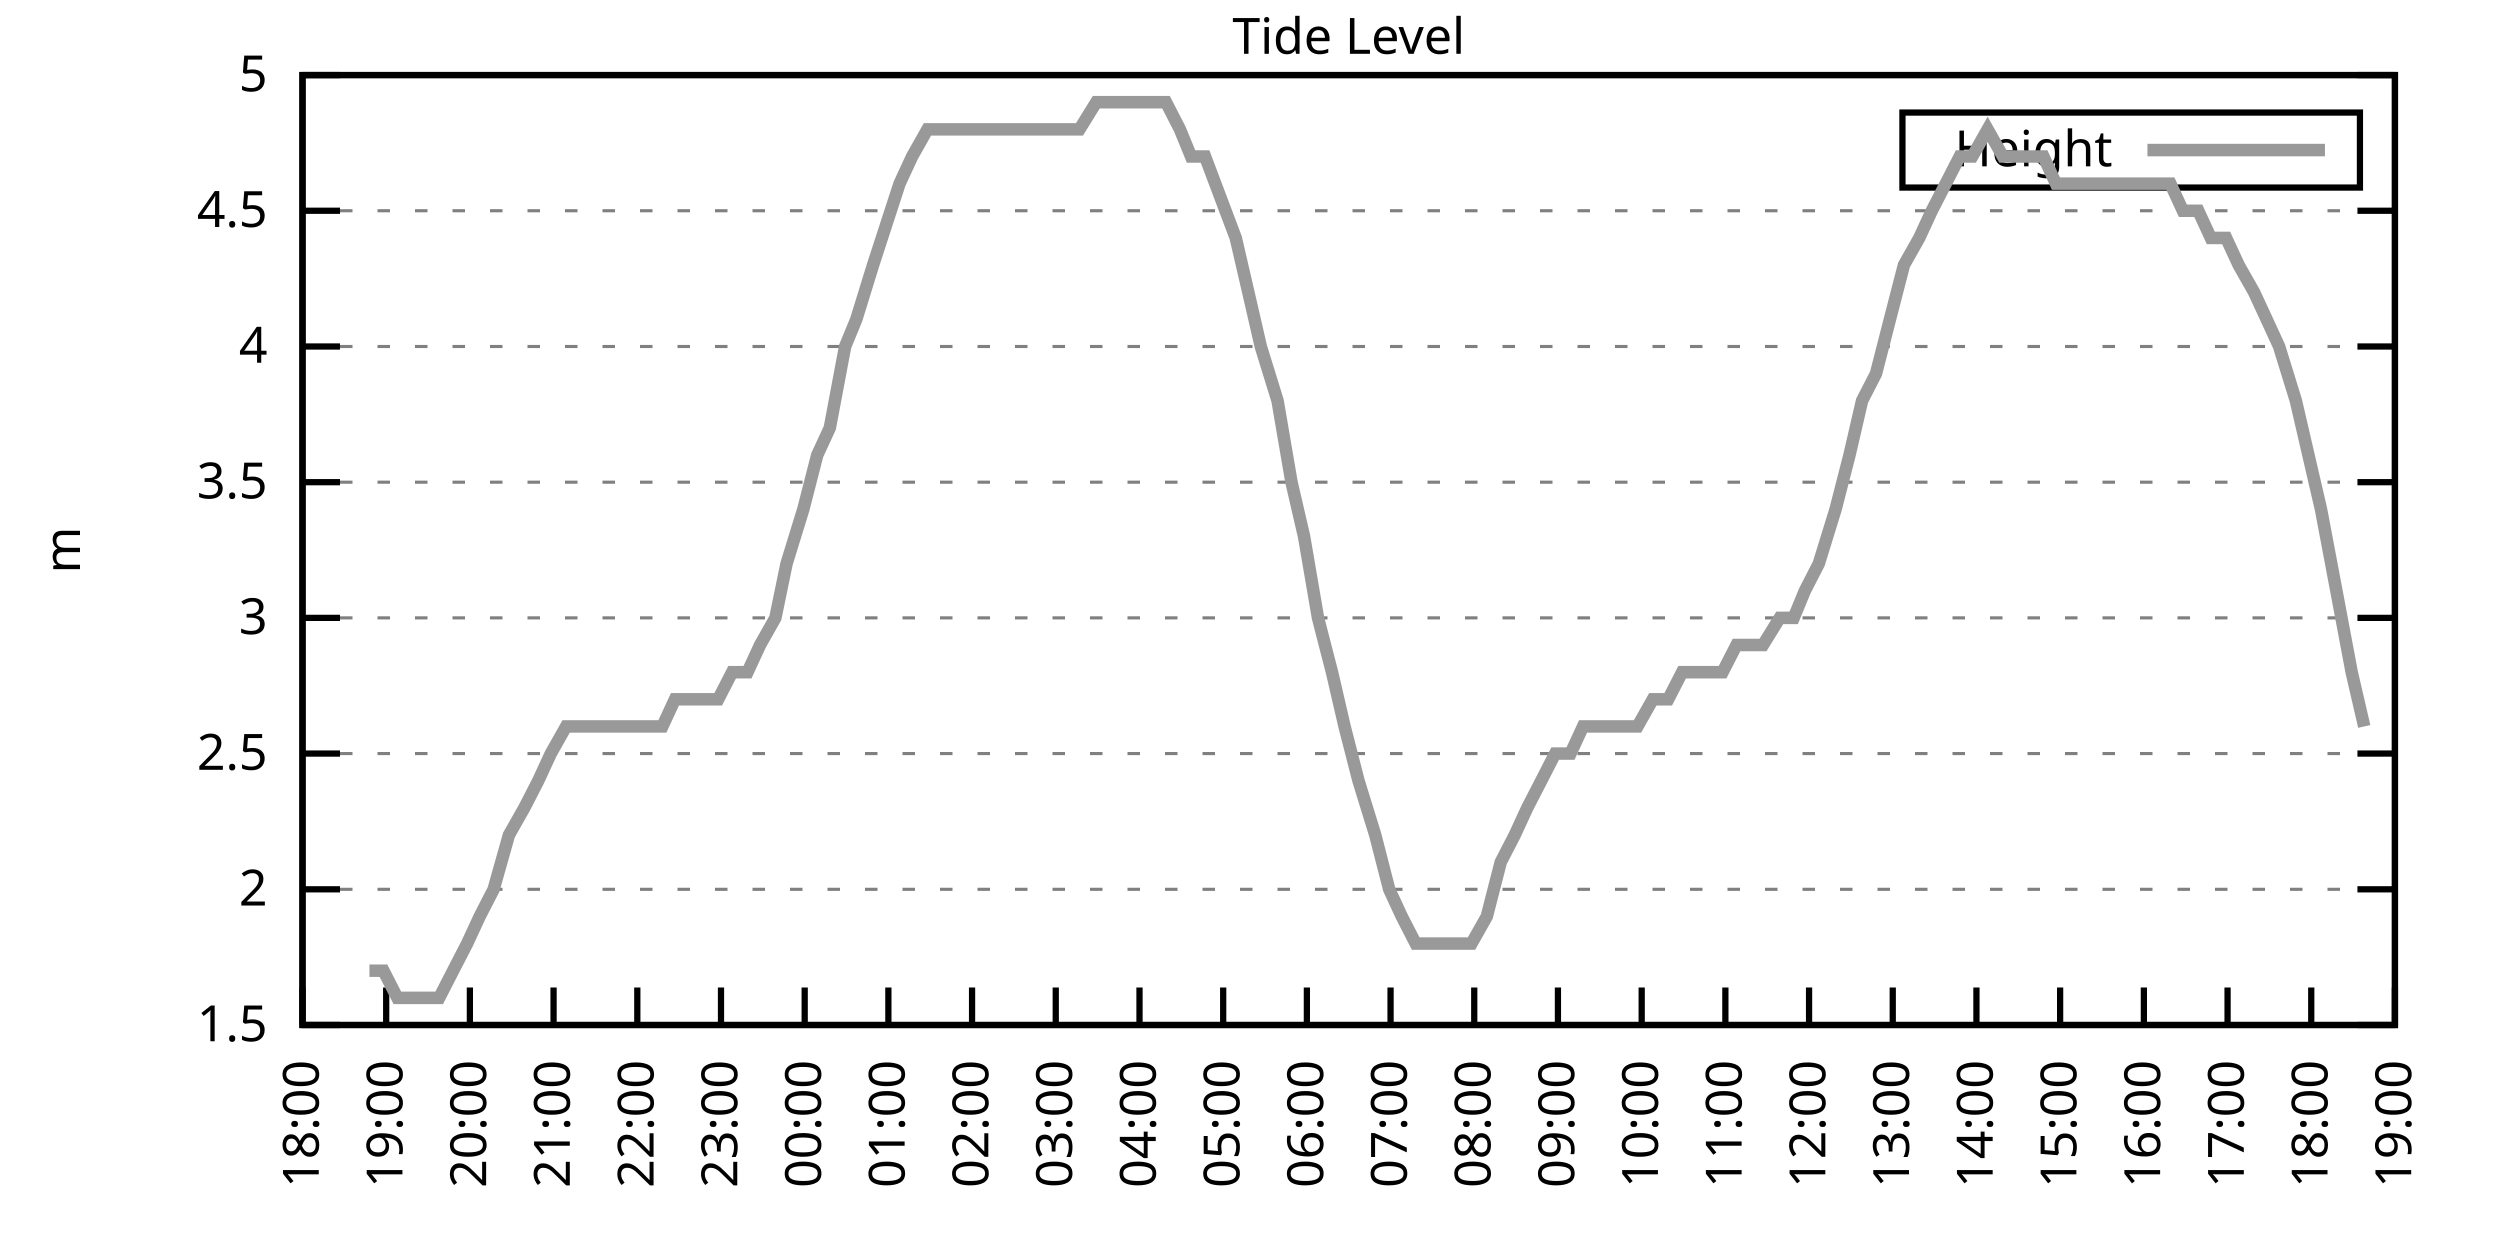
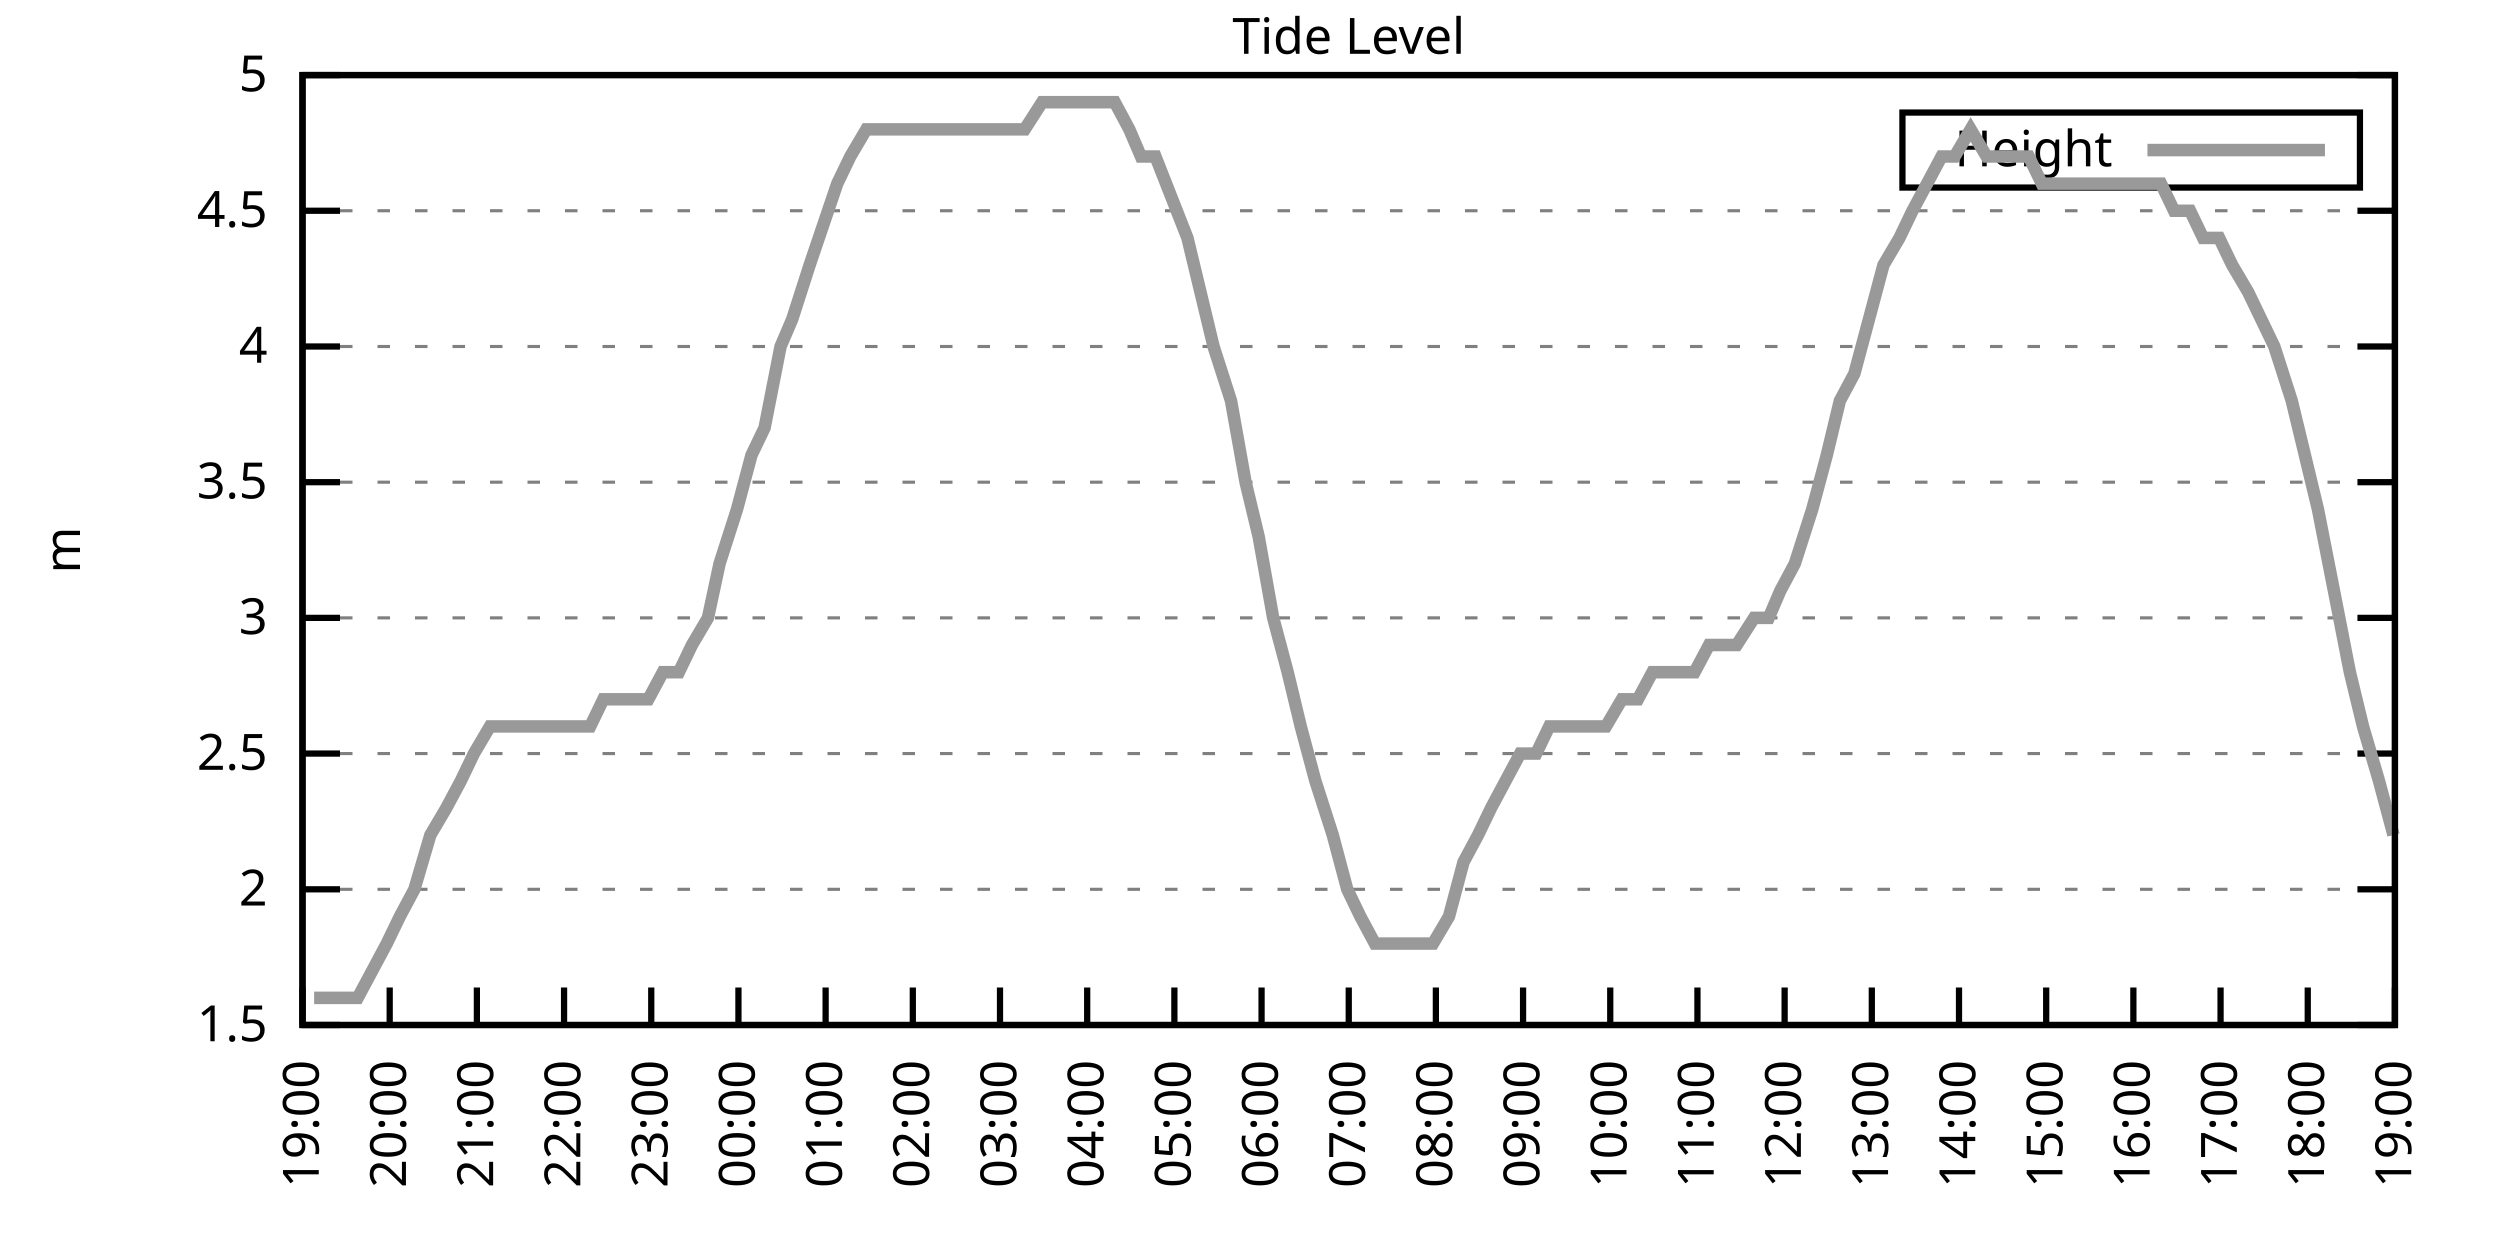
<svg xmlns="http://www.w3.org/2000/svg" xmlns:xlink="http://www.w3.org/1999/xlink" width="400" height="200" viewBox="0 0 400 200">
  <g id="gnuplot_canvas">
    <rect x="0" y="0" width="400" height="200" fill="none" />
    <defs>
      <circle id="gpDot" r="0.5" stroke-width="0.5" stroke="currentColor" />
      <path id="gpPt0" stroke-width="0.333" stroke="currentColor" d="M-1,0 h2 M0,-1 v2" />
      <path id="gpPt1" stroke-width="0.333" stroke="currentColor" d="M-1,-1 L1,1 M1,-1 L-1,1" />
      <path id="gpPt2" stroke-width="0.333" stroke="currentColor" d="M-1,0 L1,0 M0,-1 L0,1 M-1,-1 L1,1 M-1,1 L1,-1" />
      <rect id="gpPt3" stroke-width="0.333" stroke="currentColor" x="-1" y="-1" width="2" height="2" />
      <rect id="gpPt4" stroke-width="0.333" stroke="currentColor" fill="currentColor" x="-1" y="-1" width="2" height="2" />
      <circle id="gpPt5" stroke-width="0.333" stroke="currentColor" cx="0" cy="0" r="1" />
      <use xlink:href="#gpPt5" id="gpPt6" fill="currentColor" stroke="none" />
      <path id="gpPt7" stroke-width="0.333" stroke="currentColor" d="M0,-1.33 L-1.33,0.67 L1.33,0.67 z" />
      <use xlink:href="#gpPt7" id="gpPt8" fill="currentColor" stroke="none" />
      <use xlink:href="#gpPt7" id="gpPt9" stroke="currentColor" transform="rotate(180)" />
      <use xlink:href="#gpPt9" id="gpPt10" fill="currentColor" stroke="none" />
      <use xlink:href="#gpPt3" id="gpPt11" stroke="currentColor" transform="rotate(45)" />
      <use xlink:href="#gpPt11" id="gpPt12" fill="currentColor" stroke="none" />
      <path id="gpPt13" stroke-width="0.333" stroke="currentColor" d="M0,1.330 L1.265,0.411 L0.782,-1.067 L-0.782,-1.076 L-1.265,0.411 z" />
      <use xlink:href="#gpPt13" id="gpPt14" fill="currentColor" stroke="none" />
      <filter id="textbox" filterUnits="objectBoundingBox" x="0" y="0" height="1" width="1">
        <feFlood flood-color="white" flood-opacity="1" result="bgnd" />
        <feComposite in="SourceGraphic" in2="bgnd" operator="atop" />
      </filter>
      <filter id="greybox" filterUnits="objectBoundingBox" x="0" y="0" height="1" width="1">
        <feFlood flood-color="lightgrey" flood-opacity="1" result="grey" />
        <feComposite in="SourceGraphic" in2="grey" operator="atop" />
      </filter>
    </defs>
    <g fill="none" color="white" stroke="currentColor" stroke-width="1.00" stroke-linecap="butt" stroke-linejoin="miter">
</g>
    <g fill="none" color="black" stroke="currentColor" stroke-width="1.00" stroke-linecap="butt" stroke-linejoin="miter">
      <g stroke="none" shape-rendering="crispEdges">
        <polygon fill="rgb(255, 255, 255)" points="48.40,164.00 383.18,164.00 383.18,12.02 48.40,12.02 " />
      </g>
    </g>
    <g fill="none" color="black" stroke="currentColor" stroke-width="1.00" stroke-linecap="butt" stroke-linejoin="miter">
</g>
    <g fill="none" color="black" stroke="black" stroke-width="0.50" stroke-linecap="butt" stroke-linejoin="miter">
</g>
    <g fill="none" color="gray" stroke="currentColor" stroke-width="0.50" stroke-linecap="butt" stroke-linejoin="miter">
      <path stroke="gray" stroke-dasharray="2,4" class="gridline" d="M48.40,164.00 L383.19,164.00  " />
    </g>
    <g fill="none" color="gray" stroke="gray" stroke-width="1.00" stroke-linecap="butt" stroke-linejoin="miter">
</g>
    <g fill="none" color="black" stroke="currentColor" stroke-width="1.00" stroke-linecap="butt" stroke-linejoin="miter">
      <path stroke="black" d="M48.40,164.00 L54.40,164.00 M383.19,164.00 L377.19,164.00  " />
      <g transform="translate(42.80,166.60)" stroke="none" fill="black" font-family="Sans" font-size="8.00" text-anchor="end">
        <text>
          <tspan font-family="Sans"> 1.5</tspan>
        </text>
      </g>
    </g>
    <g fill="none" color="black" stroke="currentColor" stroke-width="1.00" stroke-linecap="butt" stroke-linejoin="miter">
</g>
    <g fill="none" color="black" stroke="black" stroke-width="0.50" stroke-linecap="butt" stroke-linejoin="miter">
</g>
    <g fill="none" color="gray" stroke="currentColor" stroke-width="0.50" stroke-linecap="butt" stroke-linejoin="miter">
      <path stroke="gray" stroke-dasharray="2,4" class="gridline" d="M48.40,142.29 L383.19,142.29  " />
    </g>
    <g fill="none" color="gray" stroke="gray" stroke-width="1.00" stroke-linecap="butt" stroke-linejoin="miter">
</g>
    <g fill="none" color="black" stroke="currentColor" stroke-width="1.00" stroke-linecap="butt" stroke-linejoin="miter">
      <path stroke="black" d="M48.40,142.29 L54.40,142.29 M383.19,142.29 L377.19,142.29  " />
      <g transform="translate(42.80,144.89)" stroke="none" fill="black" font-family="Sans" font-size="8.00" text-anchor="end">
        <text>
          <tspan font-family="Sans"> 2</tspan>
        </text>
      </g>
    </g>
    <g fill="none" color="black" stroke="currentColor" stroke-width="1.00" stroke-linecap="butt" stroke-linejoin="miter">
</g>
    <g fill="none" color="black" stroke="black" stroke-width="0.50" stroke-linecap="butt" stroke-linejoin="miter">
</g>
    <g fill="none" color="gray" stroke="currentColor" stroke-width="0.50" stroke-linecap="butt" stroke-linejoin="miter">
      <path stroke="gray" stroke-dasharray="2,4" class="gridline" d="M48.40,120.57 L383.19,120.57  " />
    </g>
    <g fill="none" color="gray" stroke="gray" stroke-width="1.00" stroke-linecap="butt" stroke-linejoin="miter">
</g>
    <g fill="none" color="black" stroke="currentColor" stroke-width="1.00" stroke-linecap="butt" stroke-linejoin="miter">
      <path stroke="black" d="M48.40,120.57 L54.40,120.57 M383.19,120.57 L377.19,120.57  " />
      <g transform="translate(42.80,123.17)" stroke="none" fill="black" font-family="Sans" font-size="8.00" text-anchor="end">
        <text>
          <tspan font-family="Sans"> 2.5</tspan>
        </text>
      </g>
    </g>
    <g fill="none" color="black" stroke="currentColor" stroke-width="1.00" stroke-linecap="butt" stroke-linejoin="miter">
</g>
    <g fill="none" color="black" stroke="black" stroke-width="0.50" stroke-linecap="butt" stroke-linejoin="miter">
</g>
    <g fill="none" color="gray" stroke="currentColor" stroke-width="0.50" stroke-linecap="butt" stroke-linejoin="miter">
      <path stroke="gray" stroke-dasharray="2,4" class="gridline" d="M48.40,98.86 L383.19,98.86  " />
    </g>
    <g fill="none" color="gray" stroke="gray" stroke-width="1.00" stroke-linecap="butt" stroke-linejoin="miter">
</g>
    <g fill="none" color="black" stroke="currentColor" stroke-width="1.00" stroke-linecap="butt" stroke-linejoin="miter">
      <path stroke="black" d="M48.40,98.86 L54.40,98.86 M383.19,98.86 L377.19,98.86  " />
      <g transform="translate(42.80,101.46)" stroke="none" fill="black" font-family="Sans" font-size="8.00" text-anchor="end">
        <text>
          <tspan font-family="Sans"> 3</tspan>
        </text>
      </g>
    </g>
    <g fill="none" color="black" stroke="currentColor" stroke-width="1.00" stroke-linecap="butt" stroke-linejoin="miter">
</g>
    <g fill="none" color="black" stroke="black" stroke-width="0.50" stroke-linecap="butt" stroke-linejoin="miter">
</g>
    <g fill="none" color="gray" stroke="currentColor" stroke-width="0.50" stroke-linecap="butt" stroke-linejoin="miter">
      <path stroke="gray" stroke-dasharray="2,4" class="gridline" d="M48.40,77.15 L383.19,77.15  " />
    </g>
    <g fill="none" color="gray" stroke="gray" stroke-width="1.00" stroke-linecap="butt" stroke-linejoin="miter">
</g>
    <g fill="none" color="black" stroke="currentColor" stroke-width="1.00" stroke-linecap="butt" stroke-linejoin="miter">
      <path stroke="black" d="M48.40,77.15 L54.40,77.15 M383.19,77.15 L377.19,77.15  " />
      <g transform="translate(42.80,79.75)" stroke="none" fill="black" font-family="Sans" font-size="8.00" text-anchor="end">
        <text>
          <tspan font-family="Sans"> 3.5</tspan>
        </text>
      </g>
    </g>
    <g fill="none" color="black" stroke="currentColor" stroke-width="1.00" stroke-linecap="butt" stroke-linejoin="miter">
</g>
    <g fill="none" color="black" stroke="black" stroke-width="0.50" stroke-linecap="butt" stroke-linejoin="miter">
</g>
    <g fill="none" color="gray" stroke="currentColor" stroke-width="0.50" stroke-linecap="butt" stroke-linejoin="miter">
      <path stroke="gray" stroke-dasharray="2,4" class="gridline" d="M48.40,55.44 L383.19,55.44  " />
    </g>
    <g fill="none" color="gray" stroke="gray" stroke-width="1.00" stroke-linecap="butt" stroke-linejoin="miter">
</g>
    <g fill="none" color="black" stroke="currentColor" stroke-width="1.00" stroke-linecap="butt" stroke-linejoin="miter">
      <path stroke="black" d="M48.40,55.44 L54.40,55.44 M383.19,55.44 L377.19,55.44  " />
      <g transform="translate(42.80,58.04)" stroke="none" fill="black" font-family="Sans" font-size="8.00" text-anchor="end">
        <text>
          <tspan font-family="Sans"> 4</tspan>
        </text>
      </g>
    </g>
    <g fill="none" color="black" stroke="currentColor" stroke-width="1.00" stroke-linecap="butt" stroke-linejoin="miter">
</g>
    <g fill="none" color="black" stroke="black" stroke-width="0.50" stroke-linecap="butt" stroke-linejoin="miter">
</g>
    <g fill="none" color="gray" stroke="currentColor" stroke-width="0.50" stroke-linecap="butt" stroke-linejoin="miter">
      <path stroke="gray" stroke-dasharray="2,4" class="gridline" d="M48.40,33.72 L383.19,33.72  " />
    </g>
    <g fill="none" color="gray" stroke="gray" stroke-width="1.00" stroke-linecap="butt" stroke-linejoin="miter">
</g>
    <g fill="none" color="black" stroke="currentColor" stroke-width="1.00" stroke-linecap="butt" stroke-linejoin="miter">
      <path stroke="black" d="M48.40,33.72 L54.40,33.72 M383.19,33.72 L377.19,33.72  " />
      <g transform="translate(42.80,36.32)" stroke="none" fill="black" font-family="Sans" font-size="8.00" text-anchor="end">
        <text>
          <tspan font-family="Sans"> 4.5</tspan>
        </text>
      </g>
    </g>
    <g fill="none" color="black" stroke="currentColor" stroke-width="1.00" stroke-linecap="butt" stroke-linejoin="miter">
</g>
    <g fill="none" color="black" stroke="black" stroke-width="0.50" stroke-linecap="butt" stroke-linejoin="miter">
</g>
    <g fill="none" color="gray" stroke="currentColor" stroke-width="0.50" stroke-linecap="butt" stroke-linejoin="miter">
      <path stroke="gray" stroke-dasharray="2,4" class="gridline" d="M48.40,12.01 L383.19,12.01  " />
    </g>
    <g fill="none" color="gray" stroke="gray" stroke-width="1.00" stroke-linecap="butt" stroke-linejoin="miter">
</g>
    <g fill="none" color="black" stroke="currentColor" stroke-width="1.00" stroke-linecap="butt" stroke-linejoin="miter">
      <path stroke="black" d="M48.40,12.01 L54.40,12.01 M383.19,12.01 L377.19,12.01  " />
      <g transform="translate(42.80,14.61)" stroke="none" fill="black" font-family="Sans" font-size="8.00" text-anchor="end">
        <text>
          <tspan font-family="Sans"> 5</tspan>
        </text>
      </g>
    </g>
    <g fill="none" color="black" stroke="currentColor" stroke-width="1.00" stroke-linecap="butt" stroke-linejoin="miter">
      <path stroke="black" d="M48.40,164.00 L48.40,158.00  " />
      <g transform="translate(51.00,169.60) rotate(270.00)" stroke="none" fill="black" font-family="Sans" font-size="8.00" text-anchor="end">
        <text>
-           <tspan font-family="Sans">18:00</tspan>
-         </text>
-       </g>
-     </g>
-     <g fill="none" color="black" stroke="currentColor" stroke-width="1.00" stroke-linecap="butt" stroke-linejoin="miter">
-       <path stroke="black" d="M61.79,164.00 L61.79,158.00  " />
-       <g transform="translate(64.39,169.60) rotate(270.00)" stroke="none" fill="black" font-family="Sans" font-size="8.00" text-anchor="end">
-         <text>
          <tspan font-family="Sans">19:00</tspan>
        </text>
      </g>
    </g>
    <g fill="none" color="black" stroke="currentColor" stroke-width="1.00" stroke-linecap="butt" stroke-linejoin="miter">
-       <path stroke="black" d="M75.18,164.00 L75.18,158.00  " />
-       <g transform="translate(77.78,169.60) rotate(270.00)" stroke="none" fill="black" font-family="Sans" font-size="8.00" text-anchor="end">
+       <path stroke="black" d="M62.35,164.00 L62.35,158.00  " />
+       <g transform="translate(64.95,169.60) rotate(270.00)" stroke="none" fill="black" font-family="Sans" font-size="8.00" text-anchor="end">
        <text>
          <tspan font-family="Sans">20:00</tspan>
        </text>
      </g>
    </g>
    <g fill="none" color="black" stroke="currentColor" stroke-width="1.00" stroke-linecap="butt" stroke-linejoin="miter">
-       <path stroke="black" d="M88.57,164.00 L88.57,158.00  " />
-       <g transform="translate(91.17,169.60) rotate(270.00)" stroke="none" fill="black" font-family="Sans" font-size="8.00" text-anchor="end">
+       <path stroke="black" d="M76.30,164.00 L76.30,158.00  " />
+       <g transform="translate(78.90,169.60) rotate(270.00)" stroke="none" fill="black" font-family="Sans" font-size="8.00" text-anchor="end">
        <text>
          <tspan font-family="Sans">21:00</tspan>
        </text>
      </g>
    </g>
    <g fill="none" color="black" stroke="currentColor" stroke-width="1.00" stroke-linecap="butt" stroke-linejoin="miter">
-       <path stroke="black" d="M101.97,164.00 L101.97,158.00  " />
-       <g transform="translate(104.57,169.60) rotate(270.00)" stroke="none" fill="black" font-family="Sans" font-size="8.00" text-anchor="end">
+       <path stroke="black" d="M90.25,164.00 L90.25,158.00  " />
+       <g transform="translate(92.85,169.60) rotate(270.00)" stroke="none" fill="black" font-family="Sans" font-size="8.00" text-anchor="end">
        <text>
          <tspan font-family="Sans">22:00</tspan>
        </text>
      </g>
    </g>
    <g fill="none" color="black" stroke="currentColor" stroke-width="1.00" stroke-linecap="butt" stroke-linejoin="miter">
-       <path stroke="black" d="M115.36,164.00 L115.36,158.00  " />
-       <g transform="translate(117.96,169.60) rotate(270.00)" stroke="none" fill="black" font-family="Sans" font-size="8.00" text-anchor="end">
+       <path stroke="black" d="M104.20,164.00 L104.20,158.00  " />
+       <g transform="translate(106.80,169.60) rotate(270.00)" stroke="none" fill="black" font-family="Sans" font-size="8.00" text-anchor="end">
        <text>
          <tspan font-family="Sans">23:00</tspan>
        </text>
      </g>
    </g>
    <g fill="none" color="black" stroke="currentColor" stroke-width="1.00" stroke-linecap="butt" stroke-linejoin="miter">
-       <path stroke="black" d="M128.75,164.00 L128.75,158.00  " />
-       <g transform="translate(131.35,169.60) rotate(270.00)" stroke="none" fill="black" font-family="Sans" font-size="8.00" text-anchor="end">
+       <path stroke="black" d="M118.15,164.00 L118.15,158.00  " />
+       <g transform="translate(120.75,169.60) rotate(270.00)" stroke="none" fill="black" font-family="Sans" font-size="8.00" text-anchor="end">
        <text>
          <tspan font-family="Sans">00:00</tspan>
        </text>
      </g>
    </g>
    <g fill="none" color="black" stroke="currentColor" stroke-width="1.00" stroke-linecap="butt" stroke-linejoin="miter">
-       <path stroke="black" d="M142.14,164.00 L142.14,158.00  " />
-       <g transform="translate(144.74,169.60) rotate(270.00)" stroke="none" fill="black" font-family="Sans" font-size="8.00" text-anchor="end">
+       <path stroke="black" d="M132.10,164.00 L132.10,158.00  " />
+       <g transform="translate(134.70,169.60) rotate(270.00)" stroke="none" fill="black" font-family="Sans" font-size="8.00" text-anchor="end">
        <text>
          <tspan font-family="Sans">01:00</tspan>
        </text>
      </g>
    </g>
    <g fill="none" color="black" stroke="currentColor" stroke-width="1.00" stroke-linecap="butt" stroke-linejoin="miter">
-       <path stroke="black" d="M155.53,164.00 L155.53,158.00  " />
-       <g transform="translate(158.13,169.60) rotate(270.00)" stroke="none" fill="black" font-family="Sans" font-size="8.00" text-anchor="end">
+       <path stroke="black" d="M146.05,164.00 L146.05,158.00  " />
+       <g transform="translate(148.65,169.60) rotate(270.00)" stroke="none" fill="black" font-family="Sans" font-size="8.00" text-anchor="end">
        <text>
          <tspan font-family="Sans">02:00</tspan>
        </text>
      </g>
    </g>
    <g fill="none" color="black" stroke="currentColor" stroke-width="1.00" stroke-linecap="butt" stroke-linejoin="miter">
-       <path stroke="black" d="M168.92,164.00 L168.92,158.00  " />
-       <g transform="translate(171.52,169.60) rotate(270.00)" stroke="none" fill="black" font-family="Sans" font-size="8.00" text-anchor="end">
+       <path stroke="black" d="M160.00,164.00 L160.00,158.00  " />
+       <g transform="translate(162.60,169.60) rotate(270.00)" stroke="none" fill="black" font-family="Sans" font-size="8.00" text-anchor="end">
        <text>
          <tspan font-family="Sans">03:00</tspan>
        </text>
      </g>
    </g>
    <g fill="none" color="black" stroke="currentColor" stroke-width="1.00" stroke-linecap="butt" stroke-linejoin="miter">
-       <path stroke="black" d="M182.32,164.00 L182.32,158.00  " />
-       <g transform="translate(184.92,169.60) rotate(270.00)" stroke="none" fill="black" font-family="Sans" font-size="8.00" text-anchor="end">
+       <path stroke="black" d="M173.95,164.00 L173.95,158.00  " />
+       <g transform="translate(176.55,169.60) rotate(270.00)" stroke="none" fill="black" font-family="Sans" font-size="8.00" text-anchor="end">
        <text>
          <tspan font-family="Sans">04:00</tspan>
        </text>
      </g>
    </g>
    <g fill="none" color="black" stroke="currentColor" stroke-width="1.00" stroke-linecap="butt" stroke-linejoin="miter">
-       <path stroke="black" d="M195.71,164.00 L195.71,158.00  " />
-       <g transform="translate(198.31,169.60) rotate(270.00)" stroke="none" fill="black" font-family="Sans" font-size="8.00" text-anchor="end">
+       <path stroke="black" d="M187.90,164.00 L187.90,158.00  " />
+       <g transform="translate(190.50,169.60) rotate(270.00)" stroke="none" fill="black" font-family="Sans" font-size="8.00" text-anchor="end">
        <text>
          <tspan font-family="Sans">05:00</tspan>
        </text>
      </g>
    </g>
    <g fill="none" color="black" stroke="currentColor" stroke-width="1.00" stroke-linecap="butt" stroke-linejoin="miter">
-       <path stroke="black" d="M209.10,164.00 L209.10,158.00  " />
-       <g transform="translate(211.70,169.60) rotate(270.00)" stroke="none" fill="black" font-family="Sans" font-size="8.00" text-anchor="end">
+       <path stroke="black" d="M201.85,164.00 L201.85,158.00  " />
+       <g transform="translate(204.45,169.60) rotate(270.00)" stroke="none" fill="black" font-family="Sans" font-size="8.00" text-anchor="end">
        <text>
          <tspan font-family="Sans">06:00</tspan>
        </text>
      </g>
    </g>
    <g fill="none" color="black" stroke="currentColor" stroke-width="1.00" stroke-linecap="butt" stroke-linejoin="miter">
-       <path stroke="black" d="M222.49,164.00 L222.49,158.00  " />
-       <g transform="translate(225.09,169.60) rotate(270.00)" stroke="none" fill="black" font-family="Sans" font-size="8.00" text-anchor="end">
+       <path stroke="black" d="M215.80,164.00 L215.80,158.00  " />
+       <g transform="translate(218.40,169.60) rotate(270.00)" stroke="none" fill="black" font-family="Sans" font-size="8.00" text-anchor="end">
        <text>
          <tspan font-family="Sans">07:00</tspan>
        </text>
      </g>
    </g>
    <g fill="none" color="black" stroke="currentColor" stroke-width="1.00" stroke-linecap="butt" stroke-linejoin="miter">
-       <path stroke="black" d="M235.88,164.00 L235.88,158.00  " />
-       <g transform="translate(238.48,169.60) rotate(270.00)" stroke="none" fill="black" font-family="Sans" font-size="8.00" text-anchor="end">
+       <path stroke="black" d="M229.74,164.00 L229.74,158.00  " />
+       <g transform="translate(232.34,169.60) rotate(270.00)" stroke="none" fill="black" font-family="Sans" font-size="8.00" text-anchor="end">
        <text>
          <tspan font-family="Sans">08:00</tspan>
        </text>
      </g>
    </g>
    <g fill="none" color="black" stroke="currentColor" stroke-width="1.00" stroke-linecap="butt" stroke-linejoin="miter">
-       <path stroke="black" d="M249.27,164.00 L249.27,158.00  " />
-       <g transform="translate(251.87,169.60) rotate(270.00)" stroke="none" fill="black" font-family="Sans" font-size="8.00" text-anchor="end">
+       <path stroke="black" d="M243.69,164.00 L243.69,158.00  " />
+       <g transform="translate(246.29,169.60) rotate(270.00)" stroke="none" fill="black" font-family="Sans" font-size="8.00" text-anchor="end">
        <text>
          <tspan font-family="Sans">09:00</tspan>
        </text>
      </g>
    </g>
    <g fill="none" color="black" stroke="currentColor" stroke-width="1.00" stroke-linecap="butt" stroke-linejoin="miter">
-       <path stroke="black" d="M262.67,164.00 L262.67,158.00  " />
-       <g transform="translate(265.27,169.60) rotate(270.00)" stroke="none" fill="black" font-family="Sans" font-size="8.00" text-anchor="end">
+       <path stroke="black" d="M257.64,164.00 L257.64,158.00  " />
+       <g transform="translate(260.24,169.60) rotate(270.00)" stroke="none" fill="black" font-family="Sans" font-size="8.00" text-anchor="end">
        <text>
          <tspan font-family="Sans">10:00</tspan>
        </text>
      </g>
    </g>
    <g fill="none" color="black" stroke="currentColor" stroke-width="1.00" stroke-linecap="butt" stroke-linejoin="miter">
-       <path stroke="black" d="M276.06,164.00 L276.06,158.00  " />
-       <g transform="translate(278.66,169.60) rotate(270.00)" stroke="none" fill="black" font-family="Sans" font-size="8.00" text-anchor="end">
+       <path stroke="black" d="M271.59,164.00 L271.59,158.00  " />
+       <g transform="translate(274.19,169.60) rotate(270.00)" stroke="none" fill="black" font-family="Sans" font-size="8.00" text-anchor="end">
        <text>
          <tspan font-family="Sans">11:00</tspan>
        </text>
      </g>
    </g>
    <g fill="none" color="black" stroke="currentColor" stroke-width="1.00" stroke-linecap="butt" stroke-linejoin="miter">
-       <path stroke="black" d="M289.45,164.00 L289.45,158.00  " />
-       <g transform="translate(292.05,169.60) rotate(270.00)" stroke="none" fill="black" font-family="Sans" font-size="8.00" text-anchor="end">
+       <path stroke="black" d="M285.54,164.00 L285.54,158.00  " />
+       <g transform="translate(288.14,169.60) rotate(270.00)" stroke="none" fill="black" font-family="Sans" font-size="8.00" text-anchor="end">
        <text>
          <tspan font-family="Sans">12:00</tspan>
        </text>
      </g>
    </g>
    <g fill="none" color="black" stroke="currentColor" stroke-width="1.00" stroke-linecap="butt" stroke-linejoin="miter">
-       <path stroke="black" d="M302.84,164.00 L302.84,158.00  " />
-       <g transform="translate(305.44,169.60) rotate(270.00)" stroke="none" fill="black" font-family="Sans" font-size="8.00" text-anchor="end">
+       <path stroke="black" d="M299.49,164.00 L299.49,158.00  " />
+       <g transform="translate(302.09,169.60) rotate(270.00)" stroke="none" fill="black" font-family="Sans" font-size="8.00" text-anchor="end">
        <text>
          <tspan font-family="Sans">13:00</tspan>
        </text>
      </g>
    </g>
    <g fill="none" color="black" stroke="currentColor" stroke-width="1.00" stroke-linecap="butt" stroke-linejoin="miter">
-       <path stroke="black" d="M316.23,164.00 L316.23,158.00  " />
-       <g transform="translate(318.83,169.60) rotate(270.00)" stroke="none" fill="black" font-family="Sans" font-size="8.00" text-anchor="end">
+       <path stroke="black" d="M313.44,164.00 L313.44,158.00  " />
+       <g transform="translate(316.04,169.60) rotate(270.00)" stroke="none" fill="black" font-family="Sans" font-size="8.00" text-anchor="end">
        <text>
          <tspan font-family="Sans">14:00</tspan>
        </text>
      </g>
    </g>
    <g fill="none" color="black" stroke="currentColor" stroke-width="1.00" stroke-linecap="butt" stroke-linejoin="miter">
-       <path stroke="black" d="M329.62,164.00 L329.62,158.00  " />
-       <g transform="translate(332.22,169.60) rotate(270.00)" stroke="none" fill="black" font-family="Sans" font-size="8.00" text-anchor="end">
+       <path stroke="black" d="M327.39,164.00 L327.39,158.00  " />
+       <g transform="translate(329.99,169.60) rotate(270.00)" stroke="none" fill="black" font-family="Sans" font-size="8.00" text-anchor="end">
        <text>
          <tspan font-family="Sans">15:00</tspan>
        </text>
      </g>
    </g>
    <g fill="none" color="black" stroke="currentColor" stroke-width="1.00" stroke-linecap="butt" stroke-linejoin="miter">
-       <path stroke="black" d="M343.02,164.00 L343.02,158.00  " />
-       <g transform="translate(345.62,169.60) rotate(270.00)" stroke="none" fill="black" font-family="Sans" font-size="8.00" text-anchor="end">
+       <path stroke="black" d="M341.34,164.00 L341.34,158.00  " />
+       <g transform="translate(343.94,169.60) rotate(270.00)" stroke="none" fill="black" font-family="Sans" font-size="8.00" text-anchor="end">
        <text>
          <tspan font-family="Sans">16:00</tspan>
        </text>
      </g>
    </g>
    <g fill="none" color="black" stroke="currentColor" stroke-width="1.00" stroke-linecap="butt" stroke-linejoin="miter">
-       <path stroke="black" d="M356.41,164.00 L356.41,158.00  " />
-       <g transform="translate(359.01,169.60) rotate(270.00)" stroke="none" fill="black" font-family="Sans" font-size="8.00" text-anchor="end">
+       <path stroke="black" d="M355.29,164.00 L355.29,158.00  " />
+       <g transform="translate(357.89,169.60) rotate(270.00)" stroke="none" fill="black" font-family="Sans" font-size="8.00" text-anchor="end">
        <text>
          <tspan font-family="Sans">17:00</tspan>
        </text>
      </g>
    </g>
    <g fill="none" color="black" stroke="currentColor" stroke-width="1.00" stroke-linecap="butt" stroke-linejoin="miter">
-       <path stroke="black" d="M369.80,164.00 L369.80,158.00  " />
-       <g transform="translate(372.40,169.60) rotate(270.00)" stroke="none" fill="black" font-family="Sans" font-size="8.00" text-anchor="end">
+       <path stroke="black" d="M369.24,164.00 L369.24,158.00  " />
+       <g transform="translate(371.84,169.60) rotate(270.00)" stroke="none" fill="black" font-family="Sans" font-size="8.00" text-anchor="end">
        <text>
          <tspan font-family="Sans">18:00</tspan>
        </text>
      </g>
    </g>
    <g fill="none" color="black" stroke="currentColor" stroke-width="1.00" stroke-linecap="butt" stroke-linejoin="miter">
      <path stroke="black" d="M383.19,164.00 L383.19,158.00  " />
      <g transform="translate(385.79,169.60) rotate(270.00)" stroke="none" fill="black" font-family="Sans" font-size="8.00" text-anchor="end">
        <text>
          <tspan font-family="Sans">19:00</tspan>
        </text>
      </g>
    </g>
    <g fill="none" color="black" stroke="currentColor" stroke-width="1.00" stroke-linecap="butt" stroke-linejoin="miter">
</g>
    <g fill="none" color="black" stroke="currentColor" stroke-width="1.00" stroke-linecap="butt" stroke-linejoin="miter">
      <path stroke="black" d="M48.40,12.01 L48.40,164.00 L383.19,164.00 L383.19,12.01 L48.40,12.01 Z  " />
    </g>
    <g fill="none" color="black" stroke="currentColor" stroke-width="1.00" stroke-linecap="butt" stroke-linejoin="miter">
</g>
    <g fill="none" color="black" stroke="currentColor" stroke-width="1.00" stroke-linecap="butt" stroke-linejoin="miter">
      <path stroke="black" d="M304.39,30.01 L304.39,18.01 L377.59,18.01 L377.59,30.01 L304.39,30.01 Z  " />
    </g>
    <g id="Tide_level_plot_1">
      <g fill="none" color="white" stroke="black" stroke-width="2.00" stroke-linecap="butt" stroke-linejoin="miter">
</g>
      <g fill="none" color="black" stroke="currentColor" stroke-width="2.00" stroke-linecap="butt" stroke-linejoin="miter">
        <g transform="translate(337.99,26.61)" stroke="none" fill="black" font-family="Sans" font-size="8.00" text-anchor="end">
          <text>
            <tspan font-family="Sans">Height</tspan>
          </text>
        </g>
      </g>
      <g fill="none" color="black" stroke="currentColor" stroke-width="2.00" stroke-linecap="butt" stroke-linejoin="miter">
-         <path stroke="rgb(153, 153, 153)" d="M343.59,24.01 L371.99,24.01 M59.11,155.31 L61.35,155.31 L63.58,159.66 L66.03,159.66 L68.26,159.66 L70.27,159.66   L72.50,155.31 L74.74,150.97 L76.75,146.63 L78.98,142.29 L81.43,133.60 L83.89,129.26 L86.12,124.92 L88.13,120.57   L90.58,116.23 L92.59,116.23 L94.60,116.23 L97.28,116.23 L99.51,116.23 L101.74,116.23 L103.98,116.23 L105.98,116.23   L107.99,111.89 L110.67,111.89 L112.90,111.89 L114.91,111.89 L117.14,107.55 L119.60,107.55 L121.61,103.20 L124.06,98.86   L125.85,90.18 L128.53,81.49 L130.76,72.81 L132.77,68.46 L135.22,55.44 L137.01,51.09 L139.69,42.41 L143.93,29.38   L145.94,25.04 L148.39,20.70 L150.85,20.70 L152.85,20.70 L154.86,20.70 L156.65,20.70 L159.77,20.70 L161.56,20.70   L164.24,20.70 L166.47,20.70 L168.25,20.70 L170.93,20.70 L172.72,20.70 L175.40,16.35 L177.63,16.35 L179.41,16.35   L181.65,16.35 L184.10,16.35 L186.56,16.35 L188.79,20.70 L190.57,25.04 L192.81,25.04 L197.72,38.07 L199.73,46.75   L201.73,55.44 L204.41,64.12 L206.64,77.15 L208.65,85.83 L210.88,98.86 L213.12,107.55 L215.13,116.23 L217.36,124.92   L220.04,133.60 L222.27,142.29 L224.28,146.63 L226.51,150.97 L228.52,150.97 L231.20,150.97 L233.43,150.97 L235.44,150.97   L237.89,146.63 L240.12,137.94 L242.36,133.60 L244.36,129.26 L246.60,124.92 L248.83,120.57 L251.28,120.57 L253.29,116.23   L255.52,116.23 L257.76,116.23 L259.76,116.23 L262.00,116.23 L264.45,111.89 L266.91,111.89 L269.14,107.55 L271.15,107.55   L273.60,107.55 L275.61,107.55 L277.84,103.20 L280.07,103.20 L282.08,103.20 L284.76,98.86 L286.99,98.86 L288.78,94.52   L291.01,90.18 L293.69,81.49 L295.92,72.81 L297.93,64.12 L300.16,59.78 L302.39,51.09 L304.63,42.41 L307.08,38.07   L309.09,33.72 L311.32,29.38 L313.55,25.04 L315.56,25.04 L318.02,20.70 L320.47,25.04 L322.48,25.04 L324.49,25.04   L326.95,25.04 L328.95,29.38 L331.63,29.38 L333.64,29.38 L335.65,29.38 L338.10,29.38 L340.56,29.38 L342.79,29.38   L345.02,29.38 L347.26,29.38 L349.26,33.72 L351.72,33.72 L353.73,38.07 L356.18,38.07 L358.19,42.41 L360.65,46.75   L362.66,51.09 L364.66,55.44 L367.34,64.12 L369.35,72.81 L371.36,81.49 L373.82,94.52 L376.27,107.55 L378.28,116.23    " />
+         <path stroke="rgb(153, 153, 153)" d="M343.59,24.01 L371.99,24.01 M50.26,159.66 L52.82,159.66 L55.14,159.66 L57.23,159.66 L59.56,155.31 L61.88,150.97   L63.98,146.63 L66.30,142.29 L68.86,133.60 L71.42,129.26 L73.74,124.92 L75.83,120.57 L78.39,116.23 L80.48,116.23   L82.58,116.23 L85.37,116.23 L87.69,116.23 L90.02,116.23 L92.34,116.23 L94.43,116.23 L96.53,111.89 L99.32,111.89   L101.64,111.89 L103.73,111.89 L106.06,107.55 L108.62,107.55 L110.71,103.20 L113.27,98.86 L115.13,90.18 L117.92,81.49   L120.24,72.81 L122.33,68.46 L124.89,55.44 L126.75,51.09 L129.54,42.41 L133.96,29.38 L136.05,25.04 L138.61,20.70   L141.16,20.70 L143.26,20.70 L145.35,20.70 L147.21,20.70 L150.46,20.70 L152.32,20.70 L155.11,20.70 L157.44,20.70   L159.30,20.70 L162.09,20.70 L163.95,20.70 L166.74,16.35 L169.06,16.35 L170.92,16.35 L173.25,16.35 L175.81,16.35   L178.36,16.35 L180.69,20.70 L182.55,25.04 L184.87,25.04 L189.99,38.07 L192.08,46.75 L194.17,55.44 L196.96,64.12   L199.29,77.15 L201.38,85.83 L203.71,98.86 L206.03,107.55 L208.12,116.23 L210.45,124.92 L213.24,133.60 L215.56,142.29   L217.65,146.63 L219.98,150.97 L222.07,150.97 L224.86,150.97 L227.19,150.97 L229.28,150.97 L231.84,146.63 L234.16,137.94   L236.49,133.60 L238.58,129.26 L240.90,124.92 L243.23,120.57 L245.79,120.57 L247.88,116.23 L250.20,116.23 L252.53,116.23   L254.62,116.23 L256.95,116.23 L259.50,111.89 L262.06,111.89 L264.39,107.55 L266.48,107.55 L269.04,107.55 L271.13,107.55   L273.45,103.20 L275.78,103.20 L277.87,103.20 L280.66,98.86 L282.99,98.86 L284.85,94.52 L287.17,90.18 L289.96,81.49   L292.29,72.81 L294.38,64.12 L296.70,59.78 L299.03,51.09 L301.35,42.41 L303.91,38.07 L306.00,33.72 L308.33,29.38   L310.65,25.04 L312.74,25.04 L315.30,20.70 L317.86,25.04 L319.95,25.04 L322.04,25.04 L324.60,25.04 L326.69,29.38   L329.48,29.38 L331.58,29.38 L333.67,29.38 L336.23,29.38 L338.78,29.38 L341.11,29.38 L343.43,29.38 L345.76,29.38   L347.85,33.72 L350.41,33.72 L352.50,38.07 L355.06,38.07 L357.15,42.41 L359.71,46.75 L361.80,51.09 L363.89,55.44   L366.68,64.12 L368.78,72.81 L370.87,81.49 L373.43,94.52 L375.98,107.55 L378.08,116.23 L380.63,124.92 L382.96,133.60    " />
      </g>
    </g>
    <g fill="none" color="black" stroke="currentColor" stroke-width="2.00" stroke-linecap="butt" stroke-linejoin="miter">
</g>
    <g fill="none" color="black" stroke="black" stroke-width="1.00" stroke-linecap="butt" stroke-linejoin="miter">
</g>
    <g fill="none" color="black" stroke="currentColor" stroke-width="1.00" stroke-linecap="butt" stroke-linejoin="miter">
      <path stroke="black" d="M48.40,12.01 L48.40,164.00 L383.19,164.00 L383.19,12.01 L48.40,12.01 Z  " />
      <g transform="translate(12.80,88.01) rotate(270.00)" stroke="none" fill="black" font-family="Sans" font-size="8.00" text-anchor="middle">
        <text>
          <tspan font-family="Sans">m</tspan>
        </text>
      </g>
    </g>
    <g fill="none" color="black" stroke="currentColor" stroke-width="1.00" stroke-linecap="butt" stroke-linejoin="miter">
</g>
    <g fill="none" color="black" stroke="currentColor" stroke-width="1.00" stroke-linecap="butt" stroke-linejoin="miter">
      <g transform="translate(215.79,8.61)" stroke="none" fill="black" font-family="Sans" font-size="8.00" text-anchor="middle">
        <text>
          <tspan font-family="Sans">Tide Level</tspan>
        </text>
      </g>
    </g>
    <g fill="none" color="black" stroke="currentColor" stroke-width="1.00" stroke-linecap="butt" stroke-linejoin="miter">
</g>
  </g>
</svg>
